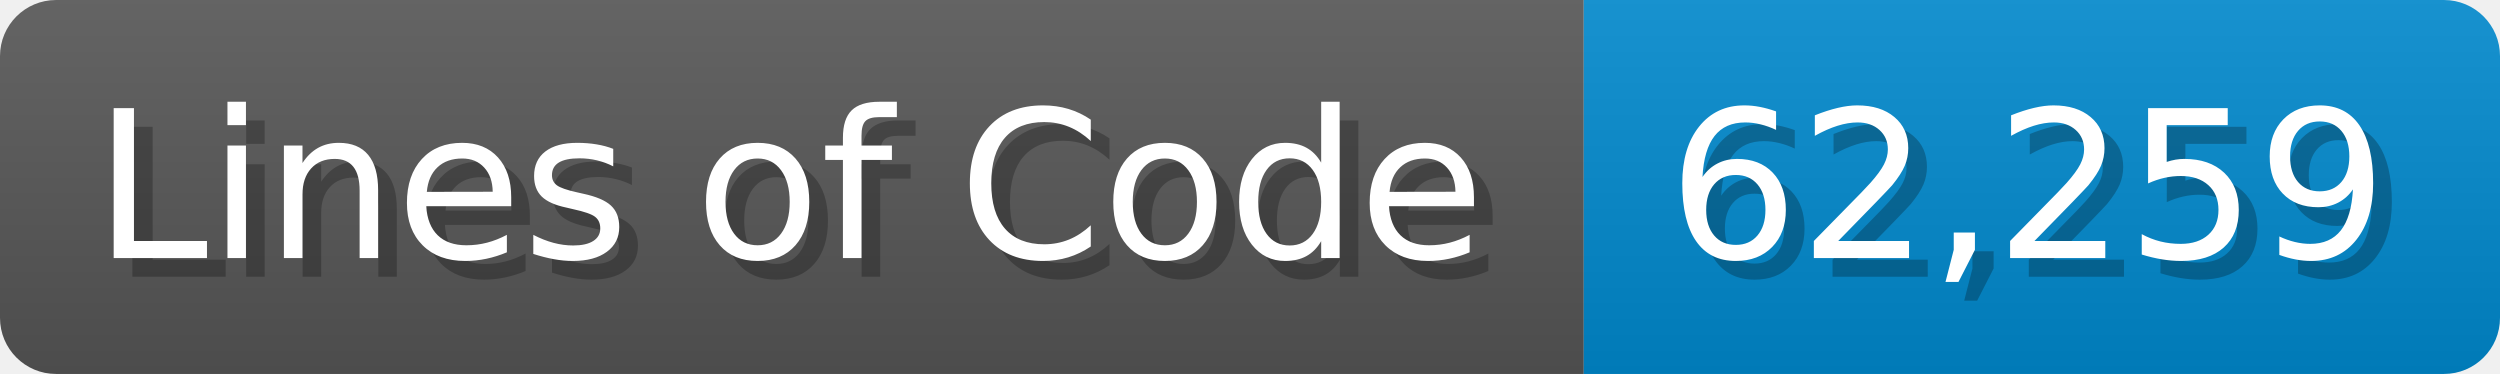
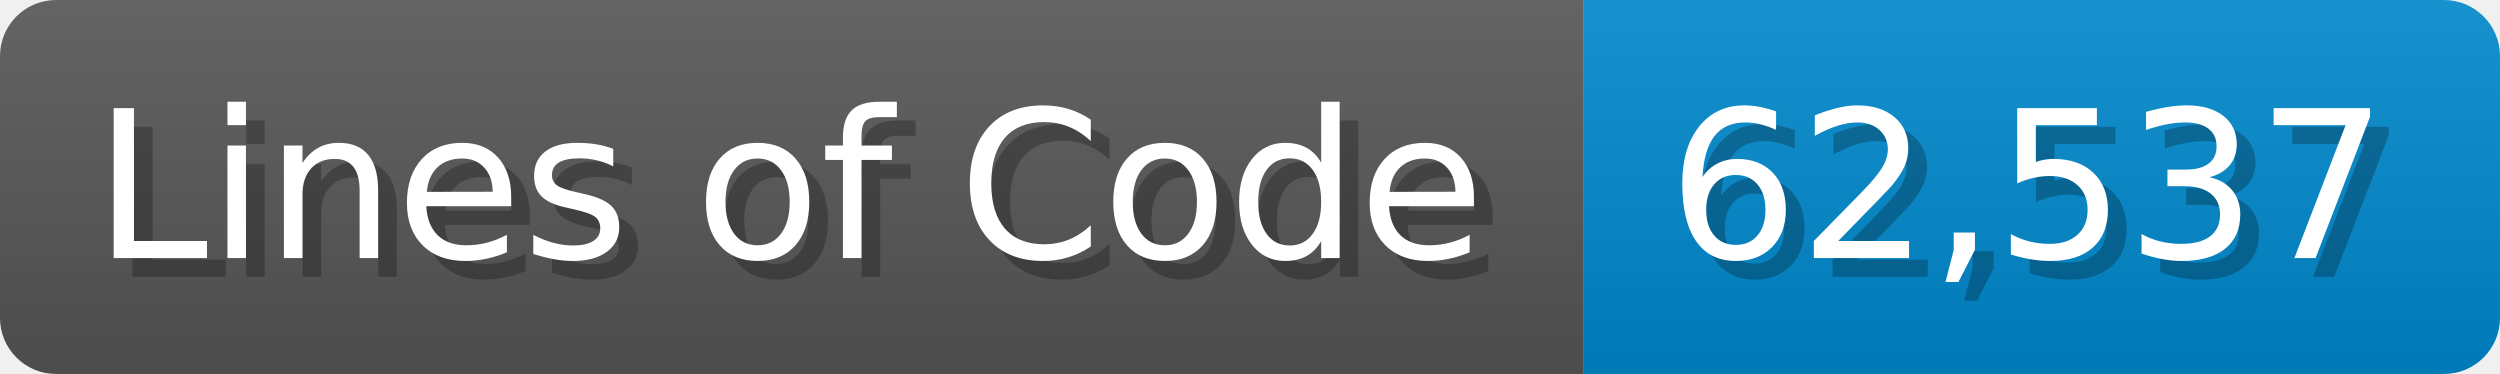
<svg xmlns="http://www.w3.org/2000/svg" width="133.7" height="20" viewBox="0 0 1337 200">
  <linearGradient id="a" x2="0" y2="100%">
    <stop offset="0" stop-opacity=".1" stop-color="#EEE" />
    <stop offset="1" stop-opacity=".1" />
  </linearGradient>
  <mask id="m">
    <rect width="1337" height="200" rx="30" fill="#FFF" />
  </mask>
  <g mask="url(#m)">
    <rect width="847" height="200" fill="#555" />
    <rect width="490" height="200" fill="#08C" x="847" />
    <rect width="1337" height="200" fill="url(#a)" />
  </g>
  <g fill="#fff" text-anchor="start" font-family="Verdana,DejaVu Sans,sans-serif" font-size="110">
    <text x="60" y="148" textLength="747" fill="#000" opacity="0.25">Lines of Code</text>
    <text x="50" y="138" textLength="747">Lines of Code</text>
-     <text x="902" y="148" textLength="390" fill="#000" opacity="0.25">62,259</text>
-     <text x="892" y="138" textLength="390">62,259</text>
+     <text x="902" y="148" textLength="390" fill="#000" opacity="0.25">62,537</text>
+     <text x="892" y="138" textLength="390">62,537</text>
  </g>
</svg>
